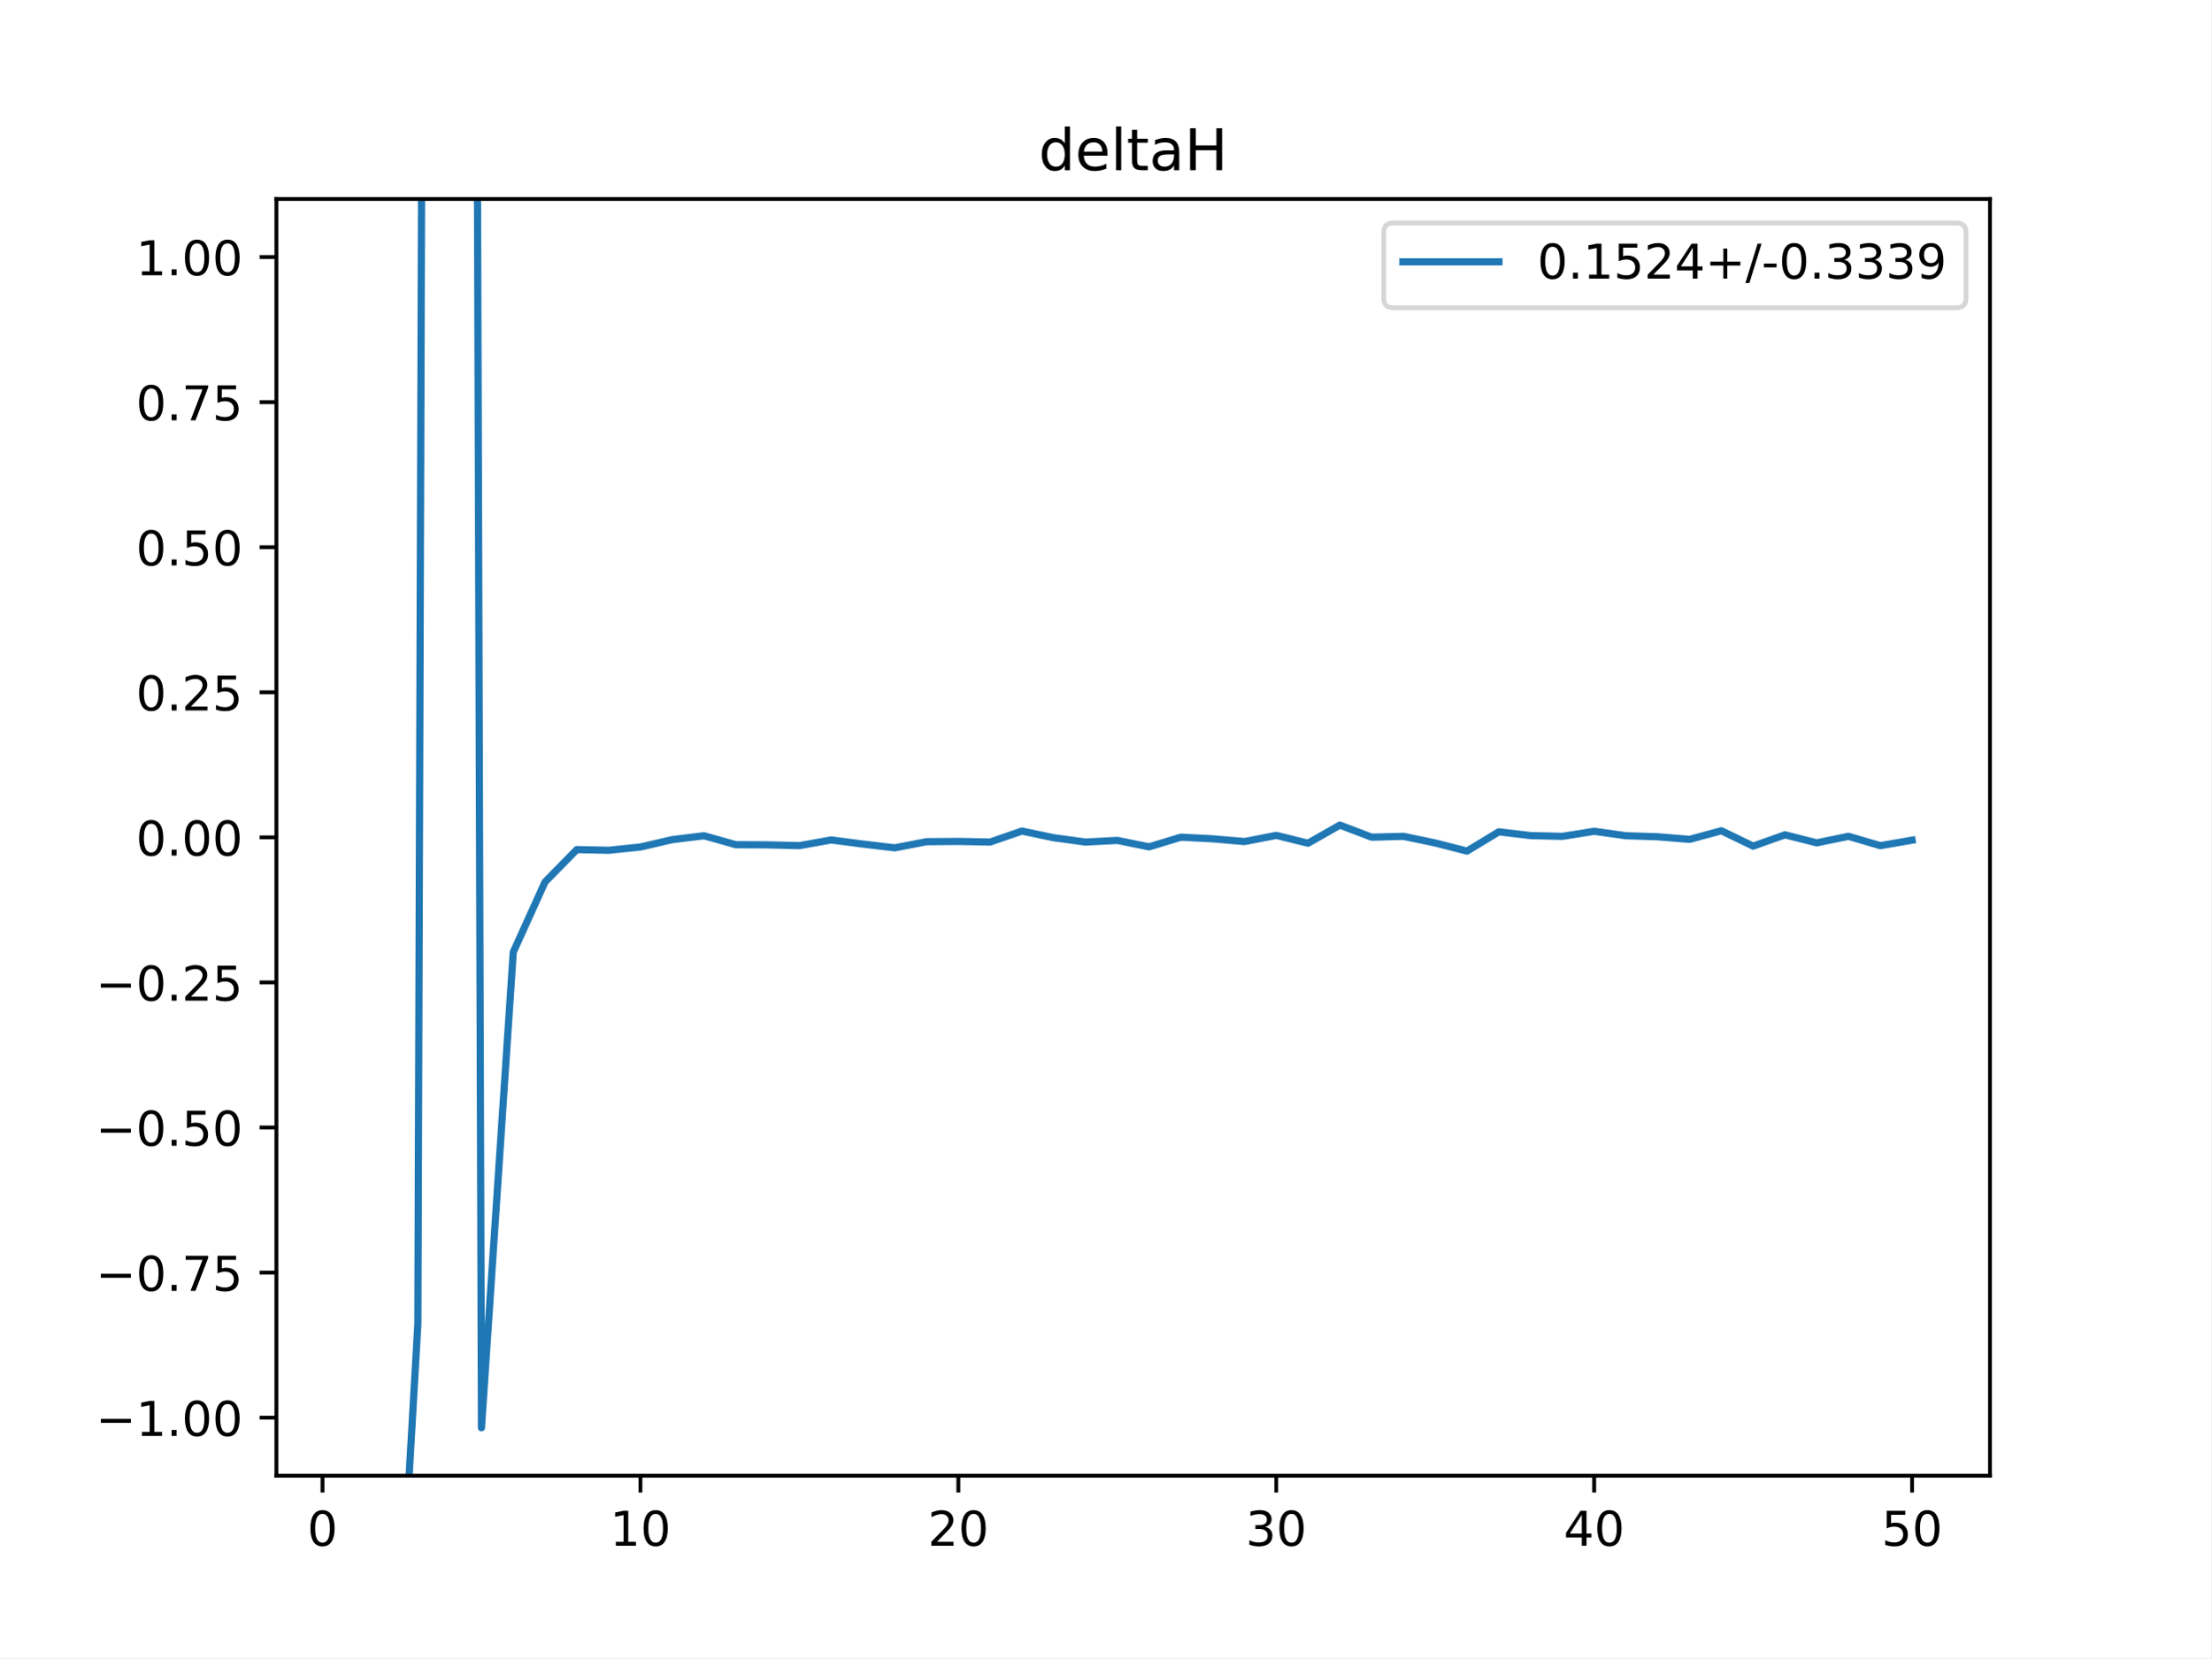
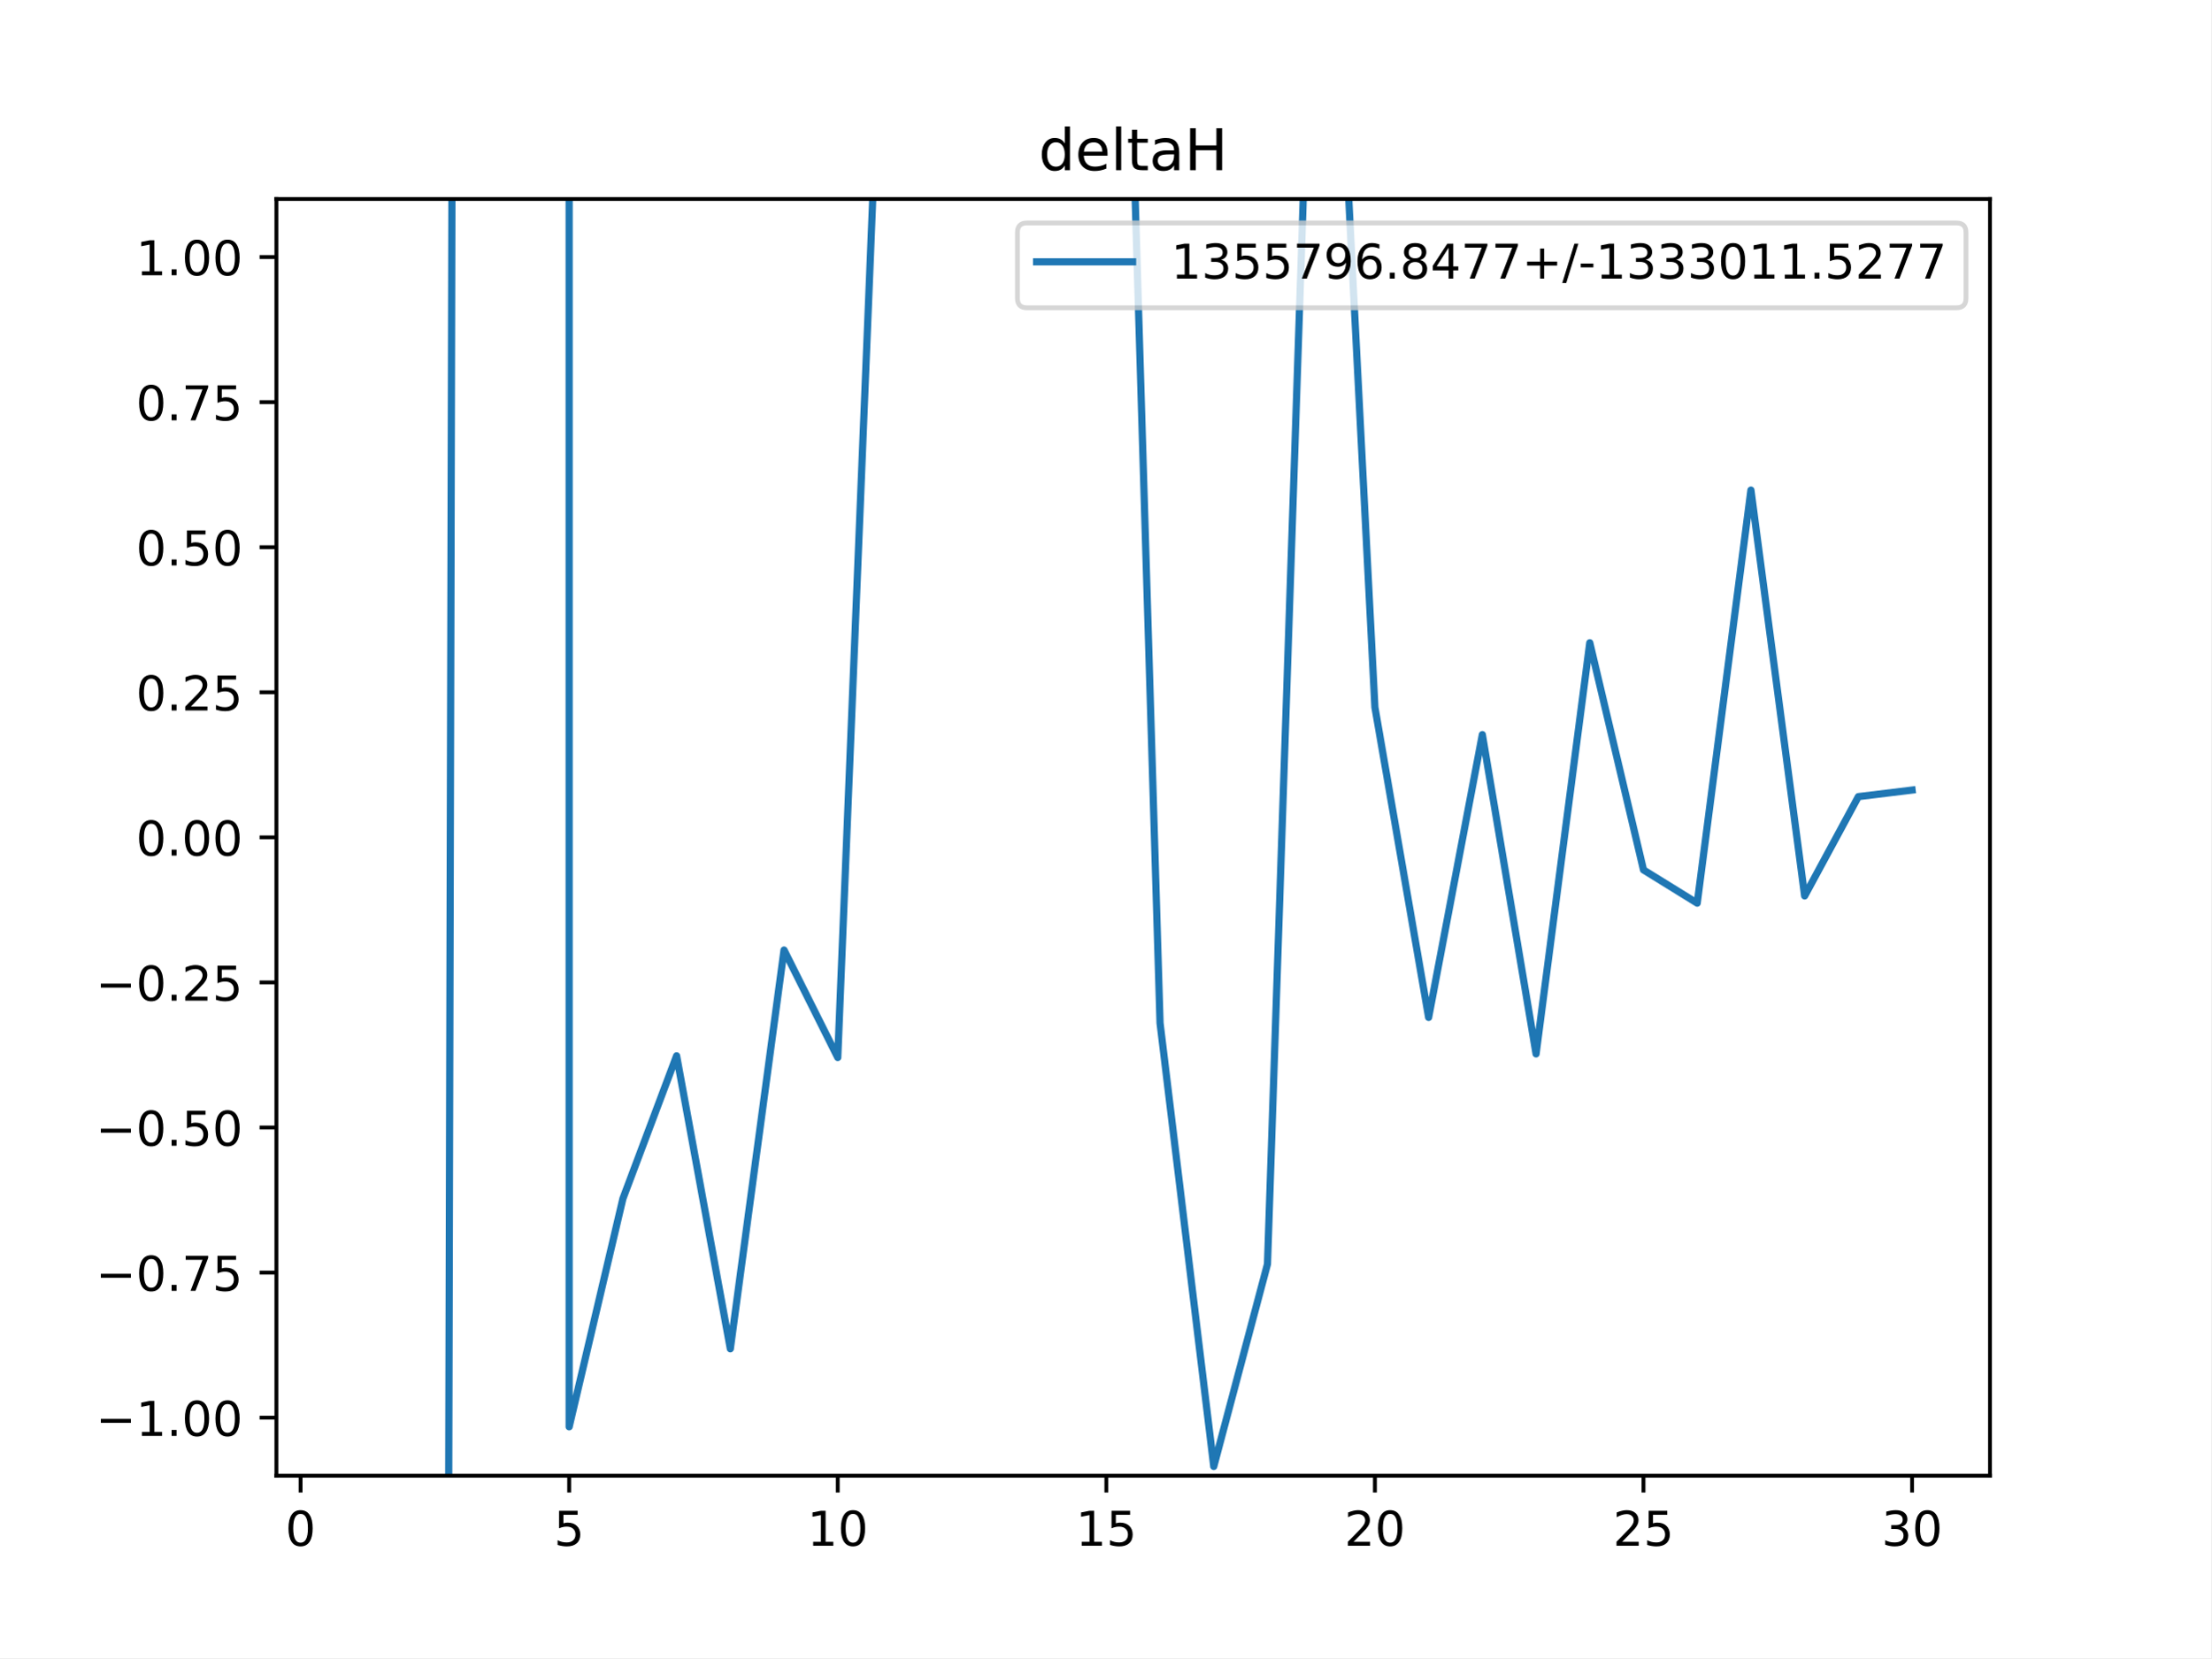
<svg xmlns="http://www.w3.org/2000/svg" xmlns:xlink="http://www.w3.org/1999/xlink" height="345.6pt" version="1.1" viewBox="0 0 460.8 345.6" width="460.8pt">
  <defs>
    <style type="text/css">
*{stroke-linecap:butt;stroke-linejoin:round;}
  </style>
  </defs>
  <g id="figure_1">
    <g id="patch_1">
      <path d="M 0 345.6  L 460.8 345.6  L 460.8 0  L 0 0  z " style="fill:#ffffff;" />
    </g>
    <g id="axes_1">
      <g id="patch_2">
        <path d="M 57.6 307.584  L 414.72 307.584  L 414.72 41.472  L 57.6 41.472  z " style="fill:#ffffff;" />
      </g>
      <g id="matplotlib.axis_1">
        <g id="xtick_1">
          <g id="line2d_1">
            <defs>
-               <path d="M 0 0  L 0 3.5  " id="mafb36254aa" style="stroke:#000000;stroke-width:0.8;" />
-             </defs>
-             <g>
-               <use style="stroke:#000000;stroke-width:0.8;" x="67.207" xlink:href="#mafb36254aa" y="307.584" />
+               <path d="M 0 0  L 0 3.5  " id="mab6f622bcd" style="stroke:#000000;stroke-width:0.8;" />
+             </defs>
+             <g>
+               <use style="stroke:#000000;stroke-width:0.8;" x="62.638" xlink:href="#mab6f622bcd" y="307.584" />
            </g>
          </g>
          <g id="text_1">
            <defs>
              <path d="M 31.781 66.406  Q 24.172 66.406 20.328 58.906  Q 16.5 51.422 16.5 36.375  Q 16.5 21.391 20.328 13.891  Q 24.172 6.391 31.781 6.391  Q 39.453 6.391 43.281 13.891  Q 47.125 21.391 47.125 36.375  Q 47.125 51.422 43.281 58.906  Q 39.453 66.406 31.781 66.406  z M 31.781 74.219  Q 44.047 74.219 50.516 64.516  Q 56.984 54.828 56.984 36.375  Q 56.984 17.969 50.516 8.266  Q 44.047 -1.422 31.781 -1.422  Q 19.531 -1.422 13.062 8.266  Q 6.594 17.969 6.594 36.375  Q 6.594 54.828 13.062 64.516  Q 19.531 74.219 31.781 74.219  z " id="DejaVuSans-48" />
            </defs>
-             <g transform="translate(64.02587 322.1824)scale(0.1 -0.1)">
+             <g transform="translate(59.45649 322.1824)scale(0.1 -0.1)">
              <use xlink:href="#DejaVuSans-48" />
            </g>
          </g>
        </g>
        <g id="xtick_2">
          <g id="line2d_2">
            <g>
-               <use style="stroke:#000000;stroke-width:0.8;" x="133.463" xlink:href="#mafb36254aa" y="307.584" />
+               <use style="stroke:#000000;stroke-width:0.8;" x="118.613" xlink:href="#mab6f622bcd" y="307.584" />
            </g>
          </g>
          <g id="text_2">
            <defs>
+               <path d="M 10.797 72.906  L 49.516 72.906  L 49.516 64.594  L 19.828 64.594  L 19.828 46.734  Q 21.969 47.469 24.109 47.828  Q 26.266 48.188 28.422 48.188  Q 40.625 48.188 47.75 41.5  Q 54.891 34.812 54.891 23.391  Q 54.891 11.625 47.562 5.094  Q 40.234 -1.422 26.906 -1.422  Q 22.312 -1.422 17.547 -0.641  Q 12.797 0.141 7.719 1.703  L 7.719 11.625  Q 12.109 9.234 16.797 8.062  Q 21.484 6.891 26.703 6.891  Q 35.156 6.891 40.078 11.328  Q 45.016 15.766 45.016 23.391  Q 45.016 31 40.078 35.438  Q 35.156 39.891 26.703 39.891  Q 22.75 39.891 18.812 39.016  Q 14.891 38.141 10.797 36.281  z " id="DejaVuSans-53" />
+             </defs>
+             <g transform="translate(115.4314 322.1824)scale(0.1 -0.1)">
+               <use xlink:href="#DejaVuSans-53" />
+             </g>
+           </g>
+         </g>
+         <g id="xtick_3">
+           <g id="line2d_3">
+             <g>
+               <use style="stroke:#000000;stroke-width:0.8;" x="174.588" xlink:href="#mab6f622bcd" y="307.584" />
+             </g>
+           </g>
+           <g id="text_3">
+             <defs>
              <path d="M 12.406 8.297  L 28.516 8.297  L 28.516 63.922  L 10.984 60.406  L 10.984 69.391  L 28.422 72.906  L 38.281 72.906  L 38.281 8.297  L 54.391 8.297  L 54.391 0  L 12.406 0  z " id="DejaVuSans-49" />
            </defs>
-             <g transform="translate(127.1007 322.1824)scale(0.1 -0.1)">
+             <g transform="translate(168.2251 322.1824)scale(0.1 -0.1)">
              <use xlink:href="#DejaVuSans-49" />
              <use x="63.623" xlink:href="#DejaVuSans-48" />
            </g>
          </g>
        </g>
-         <g id="xtick_3">
-           <g id="line2d_3">
-             <g>
-               <use style="stroke:#000000;stroke-width:0.8;" x="199.719" xlink:href="#mafb36254aa" y="307.584" />
-             </g>
-           </g>
-           <g id="text_3">
+         <g id="xtick_4">
+           <g id="line2d_4">
+             <g>
+               <use style="stroke:#000000;stroke-width:0.8;" x="230.563" xlink:href="#mab6f622bcd" y="307.584" />
+             </g>
+           </g>
+           <g id="text_4">
+             <g transform="translate(224.2 322.1824)scale(0.1 -0.1)">
+               <use xlink:href="#DejaVuSans-49" />
+               <use x="63.623" xlink:href="#DejaVuSans-53" />
+             </g>
+           </g>
+         </g>
+         <g id="xtick_5">
+           <g id="line2d_5">
+             <g>
+               <use style="stroke:#000000;stroke-width:0.8;" x="286.537" xlink:href="#mab6f622bcd" y="307.584" />
+             </g>
+           </g>
+           <g id="text_5">
            <defs>
              <path d="M 19.188 8.297  L 53.609 8.297  L 53.609 0  L 7.328 0  L 7.328 8.297  Q 12.938 14.109 22.625 23.891  Q 32.328 33.688 34.812 36.531  Q 39.547 41.844 41.422 45.531  Q 43.312 49.219 43.312 52.781  Q 43.312 58.594 39.234 62.25  Q 35.156 65.922 28.609 65.922  Q 23.969 65.922 18.812 64.312  Q 13.672 62.703 7.812 59.422  L 7.812 69.391  Q 13.766 71.781 18.938 73  Q 24.125 74.219 28.422 74.219  Q 39.75 74.219 46.484 68.547  Q 53.219 62.891 53.219 53.422  Q 53.219 48.922 51.531 44.891  Q 49.859 40.875 45.406 35.406  Q 44.188 33.984 37.641 27.219  Q 31.109 20.453 19.188 8.297  z " id="DejaVuSans-50" />
            </defs>
-             <g transform="translate(193.3567 322.1824)scale(0.1 -0.1)">
+             <g transform="translate(280.1749 322.1824)scale(0.1 -0.1)">
              <use xlink:href="#DejaVuSans-50" />
              <use x="63.623" xlink:href="#DejaVuSans-48" />
            </g>
          </g>
        </g>
-         <g id="xtick_4">
-           <g id="line2d_4">
-             <g>
-               <use style="stroke:#000000;stroke-width:0.8;" x="265.975" xlink:href="#mafb36254aa" y="307.584" />
-             </g>
-           </g>
-           <g id="text_4">
+         <g id="xtick_6">
+           <g id="line2d_6">
+             <g>
+               <use style="stroke:#000000;stroke-width:0.8;" x="342.512" xlink:href="#mab6f622bcd" y="307.584" />
+             </g>
+           </g>
+           <g id="text_6">
+             <g transform="translate(336.1499 322.1824)scale(0.1 -0.1)">
+               <use xlink:href="#DejaVuSans-50" />
+               <use x="63.623" xlink:href="#DejaVuSans-53" />
+             </g>
+           </g>
+         </g>
+         <g id="xtick_7">
+           <g id="line2d_7">
+             <g>
+               <use style="stroke:#000000;stroke-width:0.8;" x="398.487" xlink:href="#mab6f622bcd" y="307.584" />
+             </g>
+           </g>
+           <g id="text_7">
            <defs>
              <path d="M 40.578 39.312  Q 47.656 37.797 51.625 33  Q 55.609 28.219 55.609 21.188  Q 55.609 10.406 48.188 4.484  Q 40.766 -1.422 27.094 -1.422  Q 22.516 -1.422 17.656 -0.516  Q 12.797 0.391 7.625 2.203  L 7.625 11.719  Q 11.719 9.328 16.594 8.109  Q 21.484 6.891 26.812 6.891  Q 36.078 6.891 40.938 10.547  Q 45.797 14.203 45.797 21.188  Q 45.797 27.641 41.281 31.266  Q 36.766 34.906 28.719 34.906  L 20.219 34.906  L 20.219 43.016  L 29.109 43.016  Q 36.375 43.016 40.234 45.922  Q 44.094 48.828 44.094 54.297  Q 44.094 59.906 40.109 62.906  Q 36.141 65.922 28.719 65.922  Q 24.656 65.922 20.016 65.031  Q 15.375 64.156 9.812 62.312  L 9.812 71.094  Q 15.438 72.656 20.344 73.438  Q 25.25 74.219 29.594 74.219  Q 40.828 74.219 47.359 69.109  Q 53.906 64.016 53.906 55.328  Q 53.906 49.266 50.438 45.094  Q 46.969 40.922 40.578 39.312  z " id="DejaVuSans-51" />
            </defs>
-             <g transform="translate(259.6127 322.1824)scale(0.1 -0.1)">
+             <g transform="translate(392.1248 322.1824)scale(0.1 -0.1)">
              <use xlink:href="#DejaVuSans-51" />
              <use x="63.623" xlink:href="#DejaVuSans-48" />
            </g>
          </g>
        </g>
-         <g id="xtick_5">
-           <g id="line2d_5">
-             <g>
-               <use style="stroke:#000000;stroke-width:0.8;" x="332.231" xlink:href="#mafb36254aa" y="307.584" />
-             </g>
-           </g>
-           <g id="text_5">
-             <defs>
-               <path d="M 37.797 64.312  L 12.891 25.391  L 37.797 25.391  z M 35.203 72.906  L 47.609 72.906  L 47.609 25.391  L 58.016 25.391  L 58.016 17.188  L 47.609 17.188  L 47.609 0  L 37.797 0  L 37.797 17.188  L 4.891 17.188  L 4.891 26.703  z " id="DejaVuSans-52" />
-             </defs>
-             <g transform="translate(325.8687 322.1824)scale(0.1 -0.1)">
-               <use xlink:href="#DejaVuSans-52" />
-               <use x="63.623" xlink:href="#DejaVuSans-48" />
-             </g>
-           </g>
-         </g>
-         <g id="xtick_6">
-           <g id="line2d_6">
-             <g>
-               <use style="stroke:#000000;stroke-width:0.8;" x="398.487" xlink:href="#mafb36254aa" y="307.584" />
-             </g>
-           </g>
-           <g id="text_6">
-             <defs>
-               <path d="M 10.797 72.906  L 49.516 72.906  L 49.516 64.594  L 19.828 64.594  L 19.828 46.734  Q 21.969 47.469 24.109 47.828  Q 26.266 48.188 28.422 48.188  Q 40.625 48.188 47.75 41.5  Q 54.891 34.812 54.891 23.391  Q 54.891 11.625 47.562 5.094  Q 40.234 -1.422 26.906 -1.422  Q 22.312 -1.422 17.547 -0.641  Q 12.797 0.141 7.719 1.703  L 7.719 11.625  Q 12.109 9.234 16.797 8.062  Q 21.484 6.891 26.703 6.891  Q 35.156 6.891 40.078 11.328  Q 45.016 15.766 45.016 23.391  Q 45.016 31 40.078 35.438  Q 35.156 39.891 26.703 39.891  Q 22.75 39.891 18.812 39.016  Q 14.891 38.141 10.797 36.281  z " id="DejaVuSans-53" />
-             </defs>
-             <g transform="translate(392.1248 322.1824)scale(0.1 -0.1)">
-               <use xlink:href="#DejaVuSans-53" />
-               <use x="63.623" xlink:href="#DejaVuSans-48" />
-             </g>
-           </g>
-         </g>
      </g>
      <g id="matplotlib.axis_2">
        <g id="ytick_1">
-           <g id="line2d_7">
-             <defs>
-               <path d="M 0 0  L -3.5 0  " id="m559a85dafd" style="stroke:#000000;stroke-width:0.8;" />
-             </defs>
-             <g>
-               <use style="stroke:#000000;stroke-width:0.8;" x="57.6" xlink:href="#m559a85dafd" y="295.488" />
-             </g>
-           </g>
-           <g id="text_7">
+           <g id="line2d_8">
+             <defs>
+               <path d="M 0 0  L -3.5 0  " id="md01f8edefb" style="stroke:#000000;stroke-width:0.8;" />
+             </defs>
+             <g>
+               <use style="stroke:#000000;stroke-width:0.8;" x="57.6" xlink:href="#md01f8edefb" y="295.488" />
+             </g>
+           </g>
+           <g id="text_8">
            <defs>
              <path d="M 10.594 35.5  L 73.188 35.5  L 73.188 27.203  L 10.594 27.203  z " id="DejaVuSans-8722" />
              <path d="M 10.688 12.406  L 21 12.406  L 21 0  L 10.688 0  z " id="DejaVuSans-46" />
            </defs>
            <g transform="translate(19.95469 299.2872)scale(0.1 -0.1)">
              <use xlink:href="#DejaVuSans-8722" />
              <use x="83.789" xlink:href="#DejaVuSans-49" />
              <use x="147.412" xlink:href="#DejaVuSans-46" />
              <use x="179.199" xlink:href="#DejaVuSans-48" />
              <use x="242.822" xlink:href="#DejaVuSans-48" />
            </g>
          </g>
        </g>
        <g id="ytick_2">
-           <g id="line2d_8">
-             <g>
-               <use style="stroke:#000000;stroke-width:0.8;" x="57.6" xlink:href="#m559a85dafd" y="265.248" />
-             </g>
-           </g>
-           <g id="text_8">
+           <g id="line2d_9">
+             <g>
+               <use style="stroke:#000000;stroke-width:0.8;" x="57.6" xlink:href="#md01f8edefb" y="265.248" />
+             </g>
+           </g>
+           <g id="text_9">
            <defs>
              <path d="M 8.203 72.906  L 55.078 72.906  L 55.078 68.703  L 28.609 0  L 18.312 0  L 43.219 64.594  L 8.203 64.594  z " id="DejaVuSans-55" />
            </defs>
            <g transform="translate(19.95469 269.0472)scale(0.1 -0.1)">
              <use xlink:href="#DejaVuSans-8722" />
              <use x="83.789" xlink:href="#DejaVuSans-48" />
              <use x="147.412" xlink:href="#DejaVuSans-46" />
              <use x="179.199" xlink:href="#DejaVuSans-55" />
              <use x="242.822" xlink:href="#DejaVuSans-53" />
            </g>
          </g>
        </g>
        <g id="ytick_3">
-           <g id="line2d_9">
-             <g>
-               <use style="stroke:#000000;stroke-width:0.8;" x="57.6" xlink:href="#m559a85dafd" y="235.008" />
-             </g>
-           </g>
-           <g id="text_9">
+           <g id="line2d_10">
+             <g>
+               <use style="stroke:#000000;stroke-width:0.8;" x="57.6" xlink:href="#md01f8edefb" y="235.008" />
+             </g>
+           </g>
+           <g id="text_10">
            <g transform="translate(19.95469 238.8072)scale(0.1 -0.1)">
              <use xlink:href="#DejaVuSans-8722" />
              <use x="83.789" xlink:href="#DejaVuSans-48" />
              <use x="147.412" xlink:href="#DejaVuSans-46" />
              <use x="179.199" xlink:href="#DejaVuSans-53" />
              <use x="242.822" xlink:href="#DejaVuSans-48" />
            </g>
          </g>
        </g>
        <g id="ytick_4">
-           <g id="line2d_10">
-             <g>
-               <use style="stroke:#000000;stroke-width:0.8;" x="57.6" xlink:href="#m559a85dafd" y="204.768" />
-             </g>
-           </g>
-           <g id="text_10">
+           <g id="line2d_11">
+             <g>
+               <use style="stroke:#000000;stroke-width:0.8;" x="57.6" xlink:href="#md01f8edefb" y="204.768" />
+             </g>
+           </g>
+           <g id="text_11">
            <g transform="translate(19.95469 208.5672)scale(0.1 -0.1)">
              <use xlink:href="#DejaVuSans-8722" />
              <use x="83.789" xlink:href="#DejaVuSans-48" />
              <use x="147.412" xlink:href="#DejaVuSans-46" />
              <use x="179.199" xlink:href="#DejaVuSans-50" />
              <use x="242.822" xlink:href="#DejaVuSans-53" />
            </g>
          </g>
        </g>
        <g id="ytick_5">
-           <g id="line2d_11">
-             <g>
-               <use style="stroke:#000000;stroke-width:0.8;" x="57.6" xlink:href="#m559a85dafd" y="174.528" />
-             </g>
-           </g>
-           <g id="text_11">
+           <g id="line2d_12">
+             <g>
+               <use style="stroke:#000000;stroke-width:0.8;" x="57.6" xlink:href="#md01f8edefb" y="174.528" />
+             </g>
+           </g>
+           <g id="text_12">
            <g transform="translate(28.33438 178.3272)scale(0.1 -0.1)">
              <use xlink:href="#DejaVuSans-48" />
              <use x="63.623" xlink:href="#DejaVuSans-46" />
              <use x="95.41" xlink:href="#DejaVuSans-48" />
              <use x="159.033" xlink:href="#DejaVuSans-48" />
            </g>
          </g>
        </g>
        <g id="ytick_6">
-           <g id="line2d_12">
-             <g>
-               <use style="stroke:#000000;stroke-width:0.8;" x="57.6" xlink:href="#m559a85dafd" y="144.288" />
-             </g>
-           </g>
-           <g id="text_12">
+           <g id="line2d_13">
+             <g>
+               <use style="stroke:#000000;stroke-width:0.8;" x="57.6" xlink:href="#md01f8edefb" y="144.288" />
+             </g>
+           </g>
+           <g id="text_13">
            <g transform="translate(28.33438 148.0872)scale(0.1 -0.1)">
              <use xlink:href="#DejaVuSans-48" />
              <use x="63.623" xlink:href="#DejaVuSans-46" />
              <use x="95.41" xlink:href="#DejaVuSans-50" />
              <use x="159.033" xlink:href="#DejaVuSans-53" />
            </g>
          </g>
        </g>
        <g id="ytick_7">
-           <g id="line2d_13">
-             <g>
-               <use style="stroke:#000000;stroke-width:0.8;" x="57.6" xlink:href="#m559a85dafd" y="114.048" />
-             </g>
-           </g>
-           <g id="text_13">
+           <g id="line2d_14">
+             <g>
+               <use style="stroke:#000000;stroke-width:0.8;" x="57.6" xlink:href="#md01f8edefb" y="114.048" />
+             </g>
+           </g>
+           <g id="text_14">
            <g transform="translate(28.33438 117.8472)scale(0.1 -0.1)">
              <use xlink:href="#DejaVuSans-48" />
              <use x="63.623" xlink:href="#DejaVuSans-46" />
              <use x="95.41" xlink:href="#DejaVuSans-53" />
              <use x="159.033" xlink:href="#DejaVuSans-48" />
            </g>
          </g>
        </g>
        <g id="ytick_8">
-           <g id="line2d_14">
-             <g>
-               <use style="stroke:#000000;stroke-width:0.8;" x="57.6" xlink:href="#m559a85dafd" y="83.808" />
-             </g>
-           </g>
-           <g id="text_14">
+           <g id="line2d_15">
+             <g>
+               <use style="stroke:#000000;stroke-width:0.8;" x="57.6" xlink:href="#md01f8edefb" y="83.808" />
+             </g>
+           </g>
+           <g id="text_15">
            <g transform="translate(28.33438 87.60722)scale(0.1 -0.1)">
              <use xlink:href="#DejaVuSans-48" />
              <use x="63.623" xlink:href="#DejaVuSans-46" />
              <use x="95.41" xlink:href="#DejaVuSans-55" />
              <use x="159.033" xlink:href="#DejaVuSans-53" />
            </g>
          </g>
        </g>
        <g id="ytick_9">
-           <g id="line2d_15">
-             <g>
-               <use style="stroke:#000000;stroke-width:0.8;" x="57.6" xlink:href="#m559a85dafd" y="53.568" />
-             </g>
-           </g>
-           <g id="text_15">
+           <g id="line2d_16">
+             <g>
+               <use style="stroke:#000000;stroke-width:0.8;" x="57.6" xlink:href="#md01f8edefb" y="53.568" />
+             </g>
+           </g>
+           <g id="text_16">
            <g transform="translate(28.33438 57.36722)scale(0.1 -0.1)">
              <use xlink:href="#DejaVuSans-49" />
              <use x="63.623" xlink:href="#DejaVuSans-46" />
              <use x="95.41" xlink:href="#DejaVuSans-48" />
              <use x="159.033" xlink:href="#DejaVuSans-48" />
            </g>
          </g>
        </g>
      </g>
-       <g id="line2d_16">
-         <path clip-path="url(#p513b2df673)" d="M 83.006 346.6  L 87.084 275.903  L 87.984 -1  M 99.375 -1  L 100.335 297.595  L 106.961 198.456  L 113.586 183.829  L 120.212 177.078  L 126.838 177.226  L 133.463 176.544  L 140.089 175.007  L 146.714 174.196  L 153.34 176.059  L 159.966 176.091  L 166.591 176.257  L 173.217 175.073  L 179.842 175.931  L 186.468 176.716  L 193.094 175.433  L 199.719 175.377  L 206.345 175.509  L 212.97 173.219  L 219.596 174.607  L 226.222 175.51  L 232.847 175.166  L 239.473 176.509  L 246.098 174.495  L 252.724 174.831  L 259.35 175.406  L 265.975 174.12  L 272.601 175.752  L 279.226 171.978  L 285.852 174.492  L 292.478 174.318  L 299.103 175.698  L 305.729 177.394  L 312.354 173.378  L 318.98 174.161  L 325.606 174.324  L 332.231 173.266  L 338.857 174.193  L 345.482 174.408  L 352.108 174.95  L 358.734 173.153  L 365.359 176.355  L 371.985 174.003  L 378.61 175.671  L 385.236 174.314  L 391.862 176.261  L 398.487 175.119  " style="fill:none;stroke:#1f77b4;stroke-linecap:square;stroke-width:1.5;" />
+       <g id="line2d_17">
+         <path clip-path="url(#p921ba09794)" d="M 93.42 346.6  L 94.278 -1  M 118.613 -1  L 118.613 297.389  L 129.808 249.842  L 141.003 220.062  L 152.198 281.124  L 163.393 198.015  L 174.588 220.417  L 183.609 -1  M 235.292 -1  L 241.757 213.229  L 252.952 305.657  L 264.147 263.47  L 273.02 -1  M 278.903 -1  L 286.537 147.411  L 297.732 212.067  L 308.927 153.112  L 320.122 219.67  L 331.317 133.971  L 342.512 181.319  L 353.707 188.243  L 364.902 102.151  L 376.097 186.74  L 387.292 166.04  L 398.487 164.673  " style="fill:none;stroke:#1f77b4;stroke-linecap:square;stroke-width:1.5;" />
      </g>
      <g id="patch_3">
        <path d="M 57.6 307.584  L 57.6 41.472  " style="fill:none;stroke:#000000;stroke-linecap:square;stroke-linejoin:miter;stroke-width:0.8;" />
      </g>
      <g id="patch_4">
        <path d="M 414.72 307.584  L 414.72 41.472  " style="fill:none;stroke:#000000;stroke-linecap:square;stroke-linejoin:miter;stroke-width:0.8;" />
      </g>
      <g id="patch_5">
        <path d="M 57.6 307.584  L 414.72 307.584  " style="fill:none;stroke:#000000;stroke-linecap:square;stroke-linejoin:miter;stroke-width:0.8;" />
      </g>
      <g id="patch_6">
        <path d="M 57.6 41.472  L 414.72 41.472  " style="fill:none;stroke:#000000;stroke-linecap:square;stroke-linejoin:miter;stroke-width:0.8;" />
      </g>
-       <g id="text_16">
+       <g id="text_17">
        <defs>
          <path d="M 45.406 46.391  L 45.406 75.984  L 54.391 75.984  L 54.391 0  L 45.406 0  L 45.406 8.203  Q 42.578 3.328 38.25 0.953  Q 33.938 -1.422 27.875 -1.422  Q 17.969 -1.422 11.734 6.484  Q 5.516 14.406 5.516 27.297  Q 5.516 40.188 11.734 48.094  Q 17.969 56 27.875 56  Q 33.938 56 38.25 53.625  Q 42.578 51.266 45.406 46.391  z M 14.797 27.297  Q 14.797 17.391 18.875 11.75  Q 22.953 6.109 30.078 6.109  Q 37.203 6.109 41.297 11.75  Q 45.406 17.391 45.406 27.297  Q 45.406 37.203 41.297 42.844  Q 37.203 48.484 30.078 48.484  Q 22.953 48.484 18.875 42.844  Q 14.797 37.203 14.797 27.297  z " id="DejaVuSans-100" />
          <path d="M 56.203 29.594  L 56.203 25.203  L 14.891 25.203  Q 15.484 15.922 20.484 11.062  Q 25.484 6.203 34.422 6.203  Q 39.594 6.203 44.453 7.469  Q 49.312 8.734 54.109 11.281  L 54.109 2.781  Q 49.266 0.734 44.188 -0.344  Q 39.109 -1.422 33.891 -1.422  Q 20.797 -1.422 13.156 6.188  Q 5.516 13.812 5.516 26.812  Q 5.516 40.234 12.766 48.109  Q 20.016 56 32.328 56  Q 43.359 56 49.781 48.891  Q 56.203 41.797 56.203 29.594  z M 47.219 32.234  Q 47.125 39.594 43.094 43.984  Q 39.062 48.391 32.422 48.391  Q 24.906 48.391 20.391 44.141  Q 15.875 39.891 15.188 32.172  z " id="DejaVuSans-101" />
          <path d="M 9.422 75.984  L 18.406 75.984  L 18.406 0  L 9.422 0  z " id="DejaVuSans-108" />
          <path d="M 18.312 70.219  L 18.312 54.688  L 36.812 54.688  L 36.812 47.703  L 18.312 47.703  L 18.312 18.016  Q 18.312 11.328 20.141 9.422  Q 21.969 7.516 27.594 7.516  L 36.812 7.516  L 36.812 0  L 27.594 0  Q 17.188 0 13.234 3.875  Q 9.281 7.766 9.281 18.016  L 9.281 47.703  L 2.688 47.703  L 2.688 54.688  L 9.281 54.688  L 9.281 70.219  z " id="DejaVuSans-116" />
          <path d="M 34.281 27.484  Q 23.391 27.484 19.188 25  Q 14.984 22.516 14.984 16.5  Q 14.984 11.719 18.141 8.906  Q 21.297 6.109 26.703 6.109  Q 34.188 6.109 38.703 11.406  Q 43.219 16.703 43.219 25.484  L 43.219 27.484  z M 52.203 31.203  L 52.203 0  L 43.219 0  L 43.219 8.297  Q 40.141 3.328 35.547 0.953  Q 30.953 -1.422 24.312 -1.422  Q 15.922 -1.422 10.953 3.297  Q 6 8.016 6 15.922  Q 6 25.141 12.172 29.828  Q 18.359 34.516 30.609 34.516  L 43.219 34.516  L 43.219 35.406  Q 43.219 41.609 39.141 45  Q 35.062 48.391 27.688 48.391  Q 23 48.391 18.547 47.266  Q 14.109 46.141 10.016 43.891  L 10.016 52.203  Q 14.938 54.109 19.578 55.047  Q 24.219 56 28.609 56  Q 40.484 56 46.344 49.844  Q 52.203 43.703 52.203 31.203  z " id="DejaVuSans-97" />
          <path d="M 9.812 72.906  L 19.672 72.906  L 19.672 43.016  L 55.516 43.016  L 55.516 72.906  L 65.375 72.906  L 65.375 0  L 55.516 0  L 55.516 34.719  L 19.672 34.719  L 19.672 0  L 9.812 0  z " id="DejaVuSans-72" />
        </defs>
        <g transform="translate(216.4509 35.472)scale(0.12 -0.12)">
          <use xlink:href="#DejaVuSans-100" />
          <use x="63.477" xlink:href="#DejaVuSans-101" />
          <use x="125" xlink:href="#DejaVuSans-108" />
          <use x="152.783" xlink:href="#DejaVuSans-116" />
          <use x="191.992" xlink:href="#DejaVuSans-97" />
          <use x="253.271" xlink:href="#DejaVuSans-72" />
        </g>
      </g>
      <g id="legend_1">
        <g id="patch_7">
-           <path d="M 290.382 64.15  L 407.72 64.15  Q 409.72 64.15 409.72 62.15  L 409.72 48.472  Q 409.72 46.472 407.72 46.472  L 290.382 46.472  Q 288.382 46.472 288.382 48.472  L 288.382 62.15  Q 288.382 64.15 290.382 64.15  z " style="fill:#ffffff;opacity:0.8;stroke:#cccccc;stroke-linejoin:miter;" />
-         </g>
-         <g id="line2d_17">
-           <path d="M 292.382 54.57  L 312.382 54.57  " style="fill:none;stroke:#1f77b4;stroke-linecap:square;stroke-width:1.5;" />
-         </g>
-         <g id="line2d_18" />
-         <g id="text_17">
+           <path d="M 214.032 64.15  L 407.72 64.15  Q 409.72 64.15 409.72 62.15  L 409.72 48.472  Q 409.72 46.472 407.72 46.472  L 214.032 46.472  Q 212.032 46.472 212.032 48.472  L 212.032 62.15  Q 212.032 64.15 214.032 64.15  z " style="fill:#ffffff;opacity:0.8;stroke:#cccccc;stroke-linejoin:miter;" />
+         </g>
+         <g id="line2d_18">
+           <path d="M 216.032 54.57  L 236.032 54.57  " style="fill:none;stroke:#1f77b4;stroke-linecap:square;stroke-width:1.5;" />
+         </g>
+         <g id="line2d_19" />
+         <g id="text_18">
          <defs>
+             <path d="M 10.984 1.516  L 10.984 10.5  Q 14.703 8.734 18.5 7.812  Q 22.312 6.891 25.984 6.891  Q 35.75 6.891 40.891 13.453  Q 46.047 20.016 46.781 33.406  Q 43.953 29.203 39.594 26.953  Q 35.25 24.703 29.984 24.703  Q 19.047 24.703 12.672 31.312  Q 6.297 37.938 6.297 49.422  Q 6.297 60.641 12.938 67.422  Q 19.578 74.219 30.609 74.219  Q 43.266 74.219 49.922 64.516  Q 56.594 54.828 56.594 36.375  Q 56.594 19.141 48.406 8.859  Q 40.234 -1.422 26.422 -1.422  Q 22.703 -1.422 18.891 -0.688  Q 15.094 0.047 10.984 1.516  z M 30.609 32.422  Q 37.25 32.422 41.125 36.953  Q 45.016 41.5 45.016 49.422  Q 45.016 57.281 41.125 61.844  Q 37.25 66.406 30.609 66.406  Q 23.969 66.406 20.094 61.844  Q 16.219 57.281 16.219 49.422  Q 16.219 41.5 20.094 36.953  Q 23.969 32.422 30.609 32.422  z " id="DejaVuSans-57" />
+             <path d="M 33.016 40.375  Q 26.375 40.375 22.484 35.828  Q 18.609 31.297 18.609 23.391  Q 18.609 15.531 22.484 10.953  Q 26.375 6.391 33.016 6.391  Q 39.656 6.391 43.531 10.953  Q 47.406 15.531 47.406 23.391  Q 47.406 31.297 43.531 35.828  Q 39.656 40.375 33.016 40.375  z M 52.594 71.297  L 52.594 62.312  Q 48.875 64.062 45.094 64.984  Q 41.312 65.922 37.594 65.922  Q 27.828 65.922 22.672 59.328  Q 17.531 52.734 16.797 39.406  Q 19.672 43.656 24.016 45.922  Q 28.375 48.188 33.594 48.188  Q 44.578 48.188 50.953 41.516  Q 57.328 34.859 57.328 23.391  Q 57.328 12.156 50.688 5.359  Q 44.047 -1.422 33.016 -1.422  Q 20.359 -1.422 13.672 8.266  Q 6.984 17.969 6.984 36.375  Q 6.984 53.656 15.188 63.938  Q 23.391 74.219 37.203 74.219  Q 40.922 74.219 44.703 73.484  Q 48.484 72.75 52.594 71.297  z " id="DejaVuSans-54" />
+             <path d="M 31.781 34.625  Q 24.75 34.625 20.719 30.859  Q 16.703 27.094 16.703 20.516  Q 16.703 13.922 20.719 10.156  Q 24.75 6.391 31.781 6.391  Q 38.812 6.391 42.859 10.172  Q 46.922 13.969 46.922 20.516  Q 46.922 27.094 42.891 30.859  Q 38.875 34.625 31.781 34.625  z M 21.922 38.812  Q 15.578 40.375 12.031 44.719  Q 8.5 49.078 8.5 55.328  Q 8.5 64.062 14.719 69.141  Q 20.953 74.219 31.781 74.219  Q 42.672 74.219 48.875 69.141  Q 55.078 64.062 55.078 55.328  Q 55.078 49.078 51.531 44.719  Q 48 40.375 41.703 38.812  Q 48.828 37.156 52.797 32.312  Q 56.781 27.484 56.781 20.516  Q 56.781 9.906 50.312 4.234  Q 43.844 -1.422 31.781 -1.422  Q 19.734 -1.422 13.25 4.234  Q 6.781 9.906 6.781 20.516  Q 6.781 27.484 10.781 32.312  Q 14.797 37.156 21.922 38.812  z M 18.312 54.391  Q 18.312 48.734 21.844 45.562  Q 25.391 42.391 31.781 42.391  Q 38.141 42.391 41.719 45.562  Q 45.312 48.734 45.312 54.391  Q 45.312 60.062 41.719 63.234  Q 38.141 66.406 31.781 66.406  Q 25.391 66.406 21.844 63.234  Q 18.312 60.062 18.312 54.391  z " id="DejaVuSans-56" />
+             <path d="M 37.797 64.312  L 12.891 25.391  L 37.797 25.391  z M 35.203 72.906  L 47.609 72.906  L 47.609 25.391  L 58.016 25.391  L 58.016 17.188  L 47.609 17.188  L 47.609 0  L 37.797 0  L 37.797 17.188  L 4.891 17.188  L 4.891 26.703  z " id="DejaVuSans-52" />
            <path d="M 46 62.703  L 46 35.5  L 73.188 35.5  L 73.188 27.203  L 46 27.203  L 46 0  L 37.797 0  L 37.797 27.203  L 10.594 27.203  L 10.594 35.5  L 37.797 35.5  L 37.797 62.703  z " id="DejaVuSans-43" />
            <path d="M 25.391 72.906  L 33.688 72.906  L 8.297 -9.281  L 0 -9.281  z " id="DejaVuSans-47" />
            <path d="M 4.891 31.391  L 31.203 31.391  L 31.203 23.391  L 4.891 23.391  z " id="DejaVuSans-45" />
-             <path d="M 10.984 1.516  L 10.984 10.5  Q 14.703 8.734 18.5 7.812  Q 22.312 6.891 25.984 6.891  Q 35.75 6.891 40.891 13.453  Q 46.047 20.016 46.781 33.406  Q 43.953 29.203 39.594 26.953  Q 35.25 24.703 29.984 24.703  Q 19.047 24.703 12.672 31.312  Q 6.297 37.938 6.297 49.422  Q 6.297 60.641 12.938 67.422  Q 19.578 74.219 30.609 74.219  Q 43.266 74.219 49.922 64.516  Q 56.594 54.828 56.594 36.375  Q 56.594 19.141 48.406 8.859  Q 40.234 -1.422 26.422 -1.422  Q 22.703 -1.422 18.891 -0.688  Q 15.094 0.047 10.984 1.516  z M 30.609 32.422  Q 37.25 32.422 41.125 36.953  Q 45.016 41.5 45.016 49.422  Q 45.016 57.281 41.125 61.844  Q 37.25 66.406 30.609 66.406  Q 23.969 66.406 20.094 61.844  Q 16.219 57.281 16.219 49.422  Q 16.219 41.5 20.094 36.953  Q 23.969 32.422 30.609 32.422  z " id="DejaVuSans-57" />
          </defs>
-           <g transform="translate(320.3825 58.07044)scale(0.1 -0.1)">
-             <use xlink:href="#DejaVuSans-48" />
-             <use x="63.623" xlink:href="#DejaVuSans-46" />
-             <use x="95.41" xlink:href="#DejaVuSans-49" />
-             <use x="159.033" xlink:href="#DejaVuSans-53" />
-             <use x="222.656" xlink:href="#DejaVuSans-50" />
-             <use x="286.279" xlink:href="#DejaVuSans-52" />
-             <use x="349.902" xlink:href="#DejaVuSans-43" />
-             <use x="433.691" xlink:href="#DejaVuSans-47" />
-             <use x="467.383" xlink:href="#DejaVuSans-45" />
-             <use x="503.467" xlink:href="#DejaVuSans-48" />
-             <use x="567.09" xlink:href="#DejaVuSans-46" />
-             <use x="598.877" xlink:href="#DejaVuSans-51" />
-             <use x="662.5" xlink:href="#DejaVuSans-51" />
-             <use x="726.123" xlink:href="#DejaVuSans-51" />
-             <use x="789.746" xlink:href="#DejaVuSans-57" />
+           <g transform="translate(244.0325 58.07044)scale(0.1 -0.1)">
+             <use xlink:href="#DejaVuSans-49" />
+             <use x="63.623" xlink:href="#DejaVuSans-51" />
+             <use x="127.246" xlink:href="#DejaVuSans-53" />
+             <use x="190.869" xlink:href="#DejaVuSans-53" />
+             <use x="254.492" xlink:href="#DejaVuSans-55" />
+             <use x="318.115" xlink:href="#DejaVuSans-57" />
+             <use x="381.738" xlink:href="#DejaVuSans-54" />
+             <use x="445.361" xlink:href="#DejaVuSans-46" />
+             <use x="477.148" xlink:href="#DejaVuSans-56" />
+             <use x="540.771" xlink:href="#DejaVuSans-52" />
+             <use x="604.395" xlink:href="#DejaVuSans-55" />
+             <use x="668.018" xlink:href="#DejaVuSans-55" />
+             <use x="731.641" xlink:href="#DejaVuSans-43" />
+             <use x="815.43" xlink:href="#DejaVuSans-47" />
+             <use x="849.121" xlink:href="#DejaVuSans-45" />
+             <use x="885.205" xlink:href="#DejaVuSans-49" />
+             <use x="948.828" xlink:href="#DejaVuSans-51" />
+             <use x="1012.451" xlink:href="#DejaVuSans-51" />
+             <use x="1076.074" xlink:href="#DejaVuSans-51" />
+             <use x="1139.697" xlink:href="#DejaVuSans-48" />
+             <use x="1203.32" xlink:href="#DejaVuSans-49" />
+             <use x="1266.943" xlink:href="#DejaVuSans-49" />
+             <use x="1330.566" xlink:href="#DejaVuSans-46" />
+             <use x="1362.354" xlink:href="#DejaVuSans-53" />
+             <use x="1425.977" xlink:href="#DejaVuSans-50" />
+             <use x="1489.6" xlink:href="#DejaVuSans-55" />
+             <use x="1553.223" xlink:href="#DejaVuSans-55" />
          </g>
        </g>
      </g>
    </g>
  </g>
  <defs>
-     <clipPath id="p513b2df673">
+     <clipPath id="p921ba09794">
      <rect height="266.112" width="357.12" x="57.6" y="41.472" />
    </clipPath>
  </defs>
</svg>
